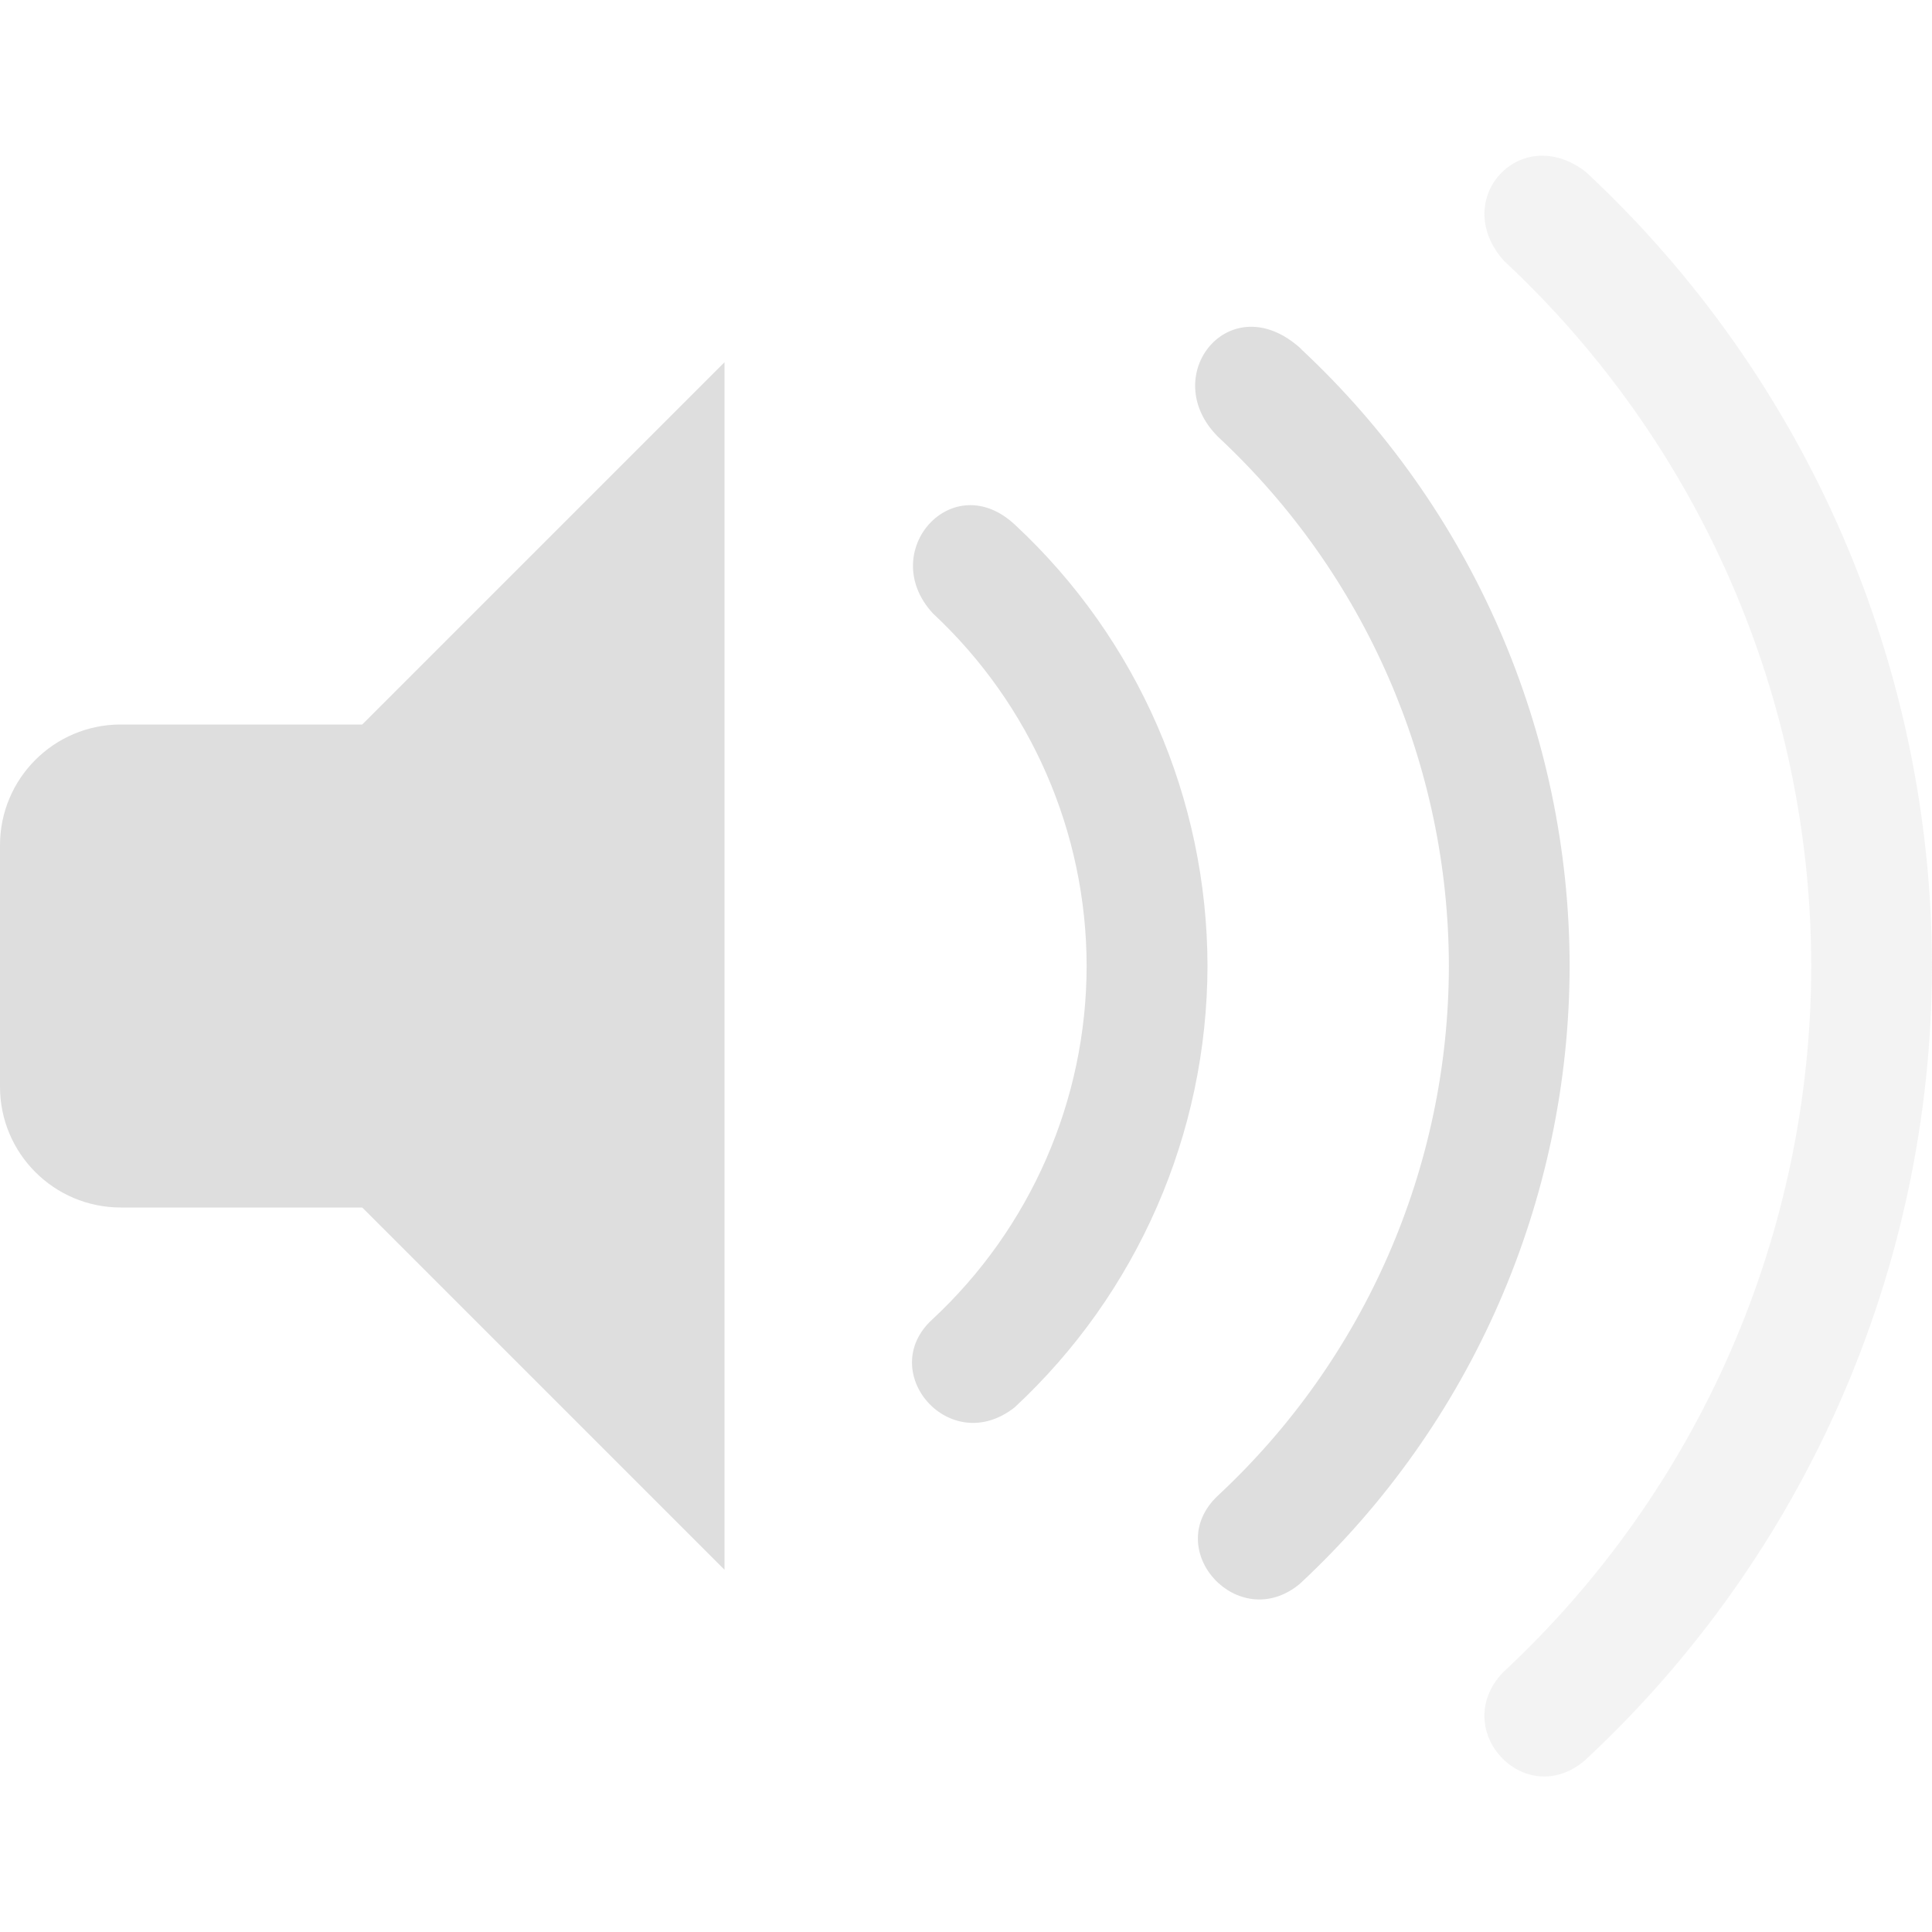
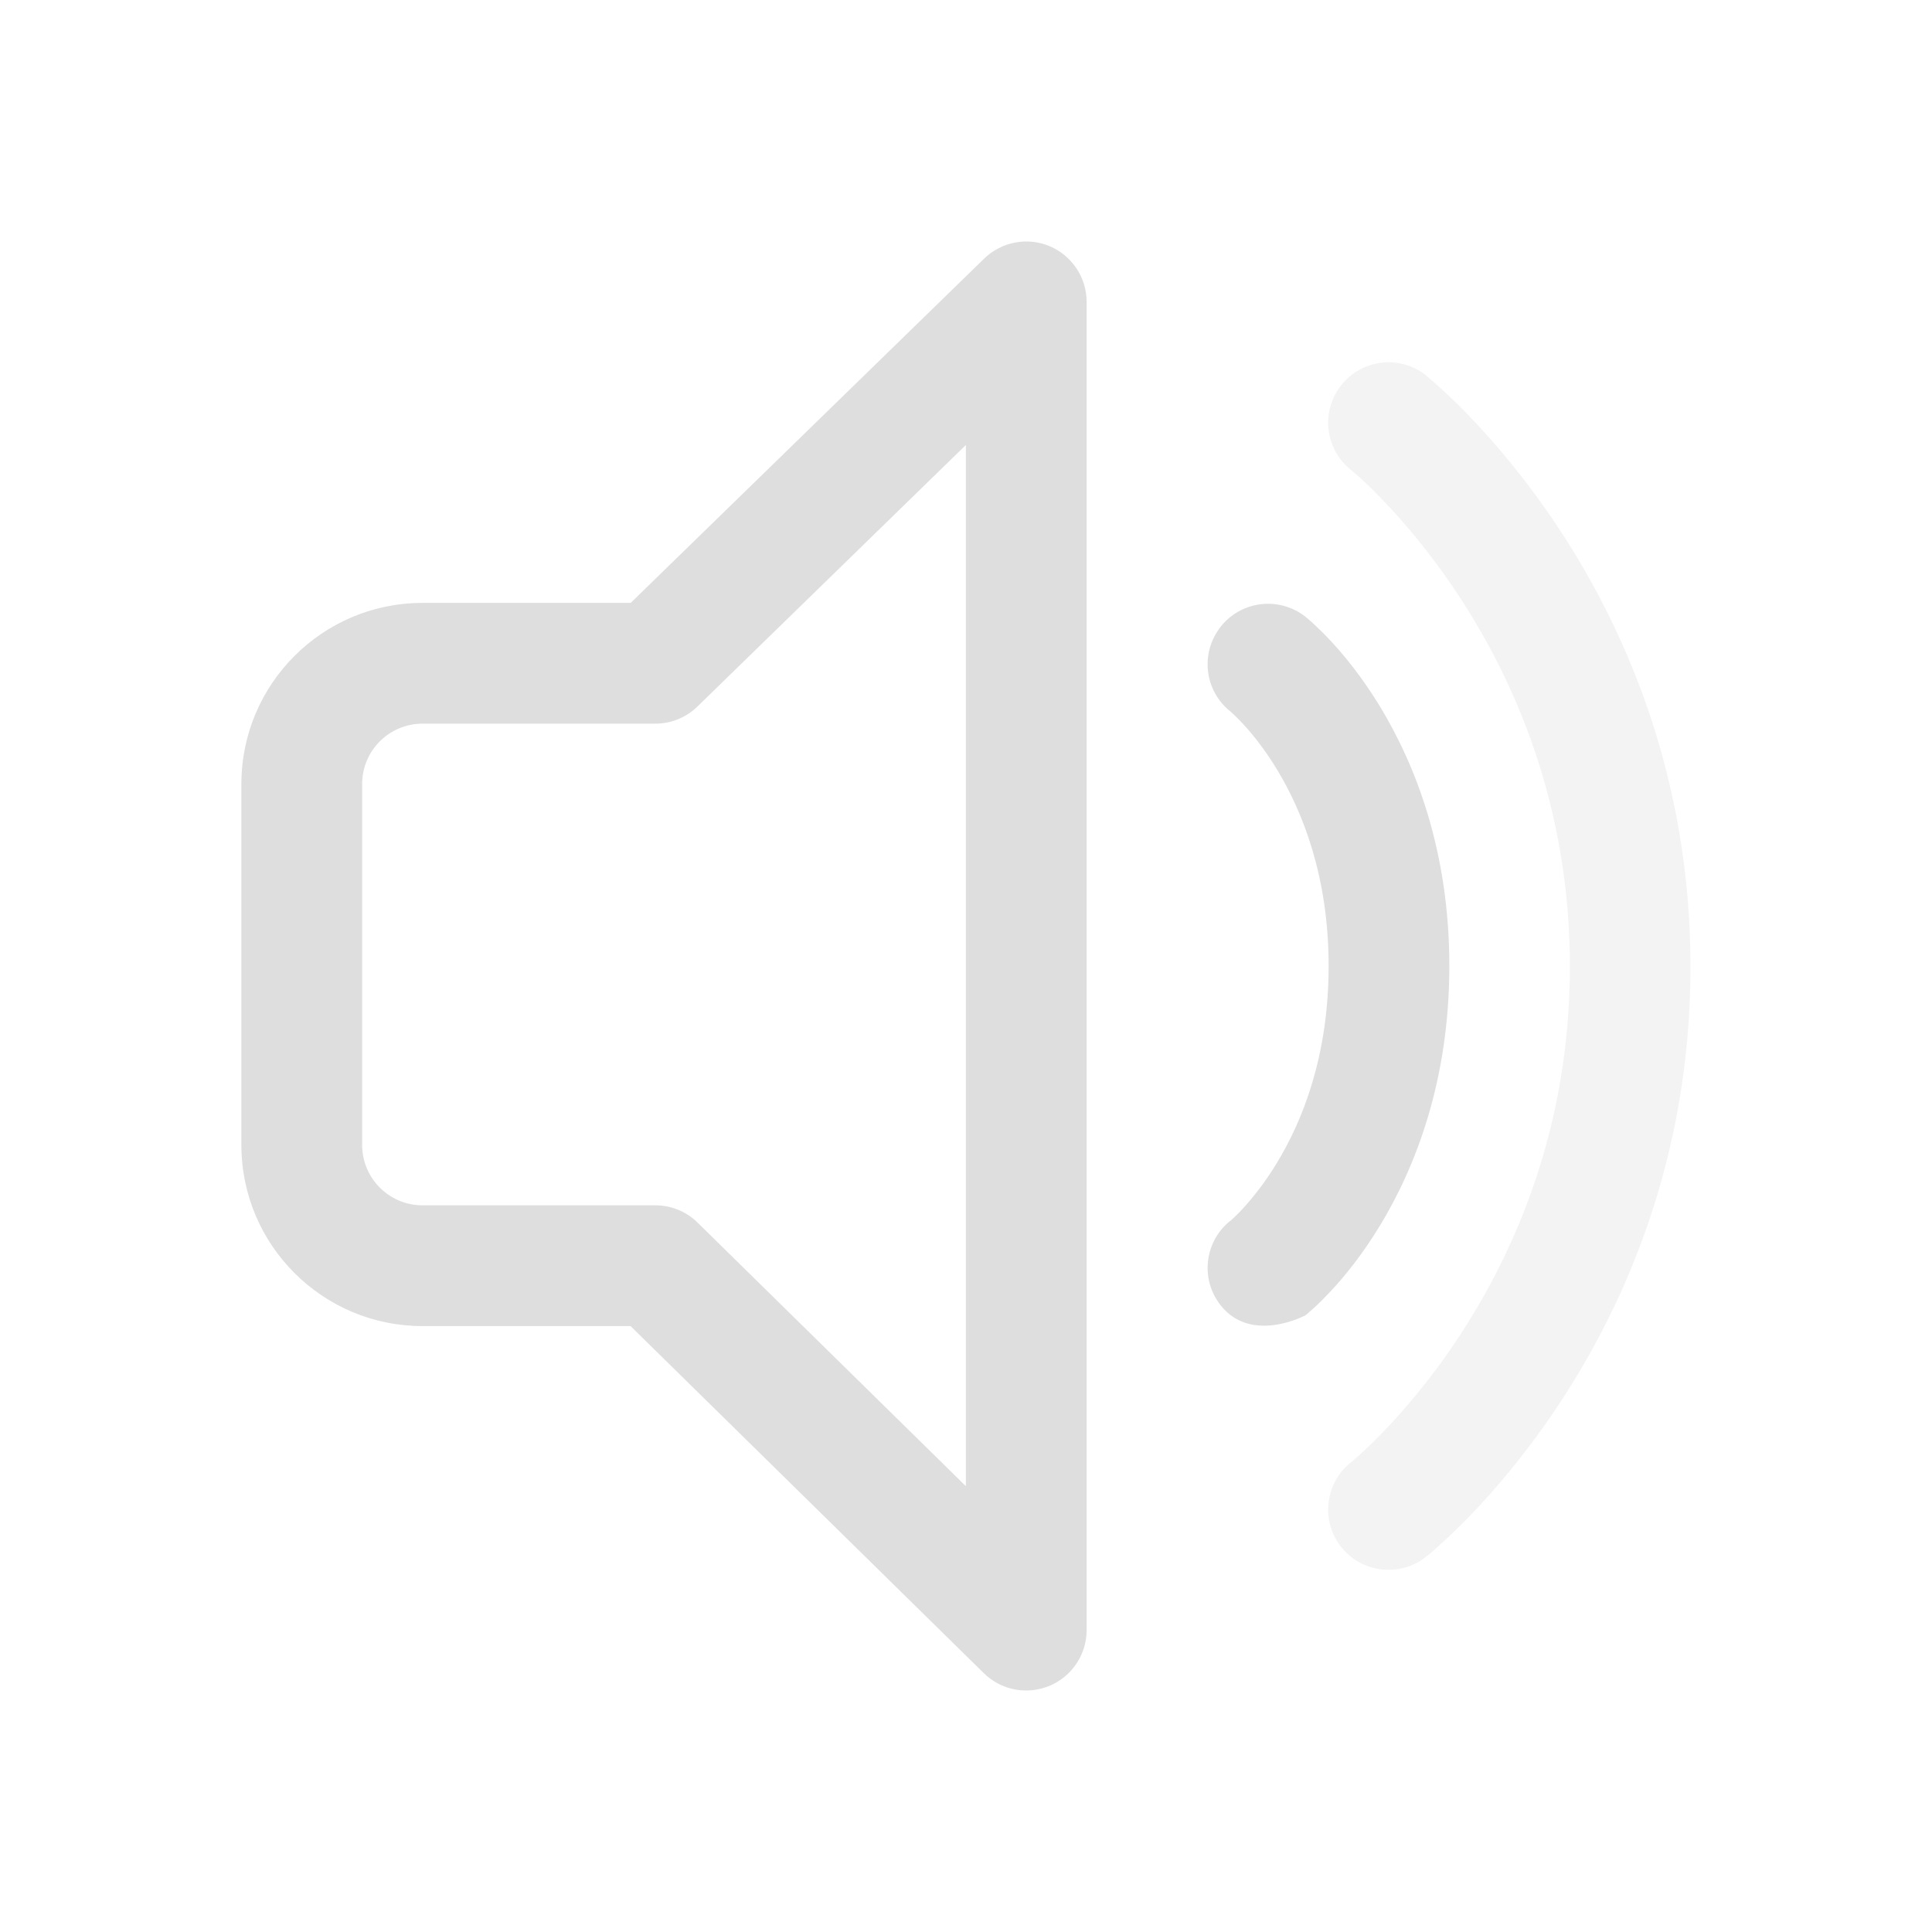
<svg xmlns="http://www.w3.org/2000/svg" width="16" height="16" enable-background="new" version="1.1">
-   <g enable-background="new" fill="#dedede">
-     <rect y="6" width="5" height="4" ry="1" fill-rule="evenodd" style="paint-order:normal" />
-     <path d="m6 3-3 3v4l3 3z" />
-     <g fill-rule="evenodd">
-       <path d="m13.139 1.428c-0.545-0.428-1.139 0.225-0.684 0.732 1.62 1.51 2.542 3.625 2.545 5.84-0.003 2.22-0.928 4.34-2.555 5.852-0.445 0.472 0.181 1.148 0.678 0.729 1.83-1.699 2.873-4.082 2.877-6.58-0.003-2.493-1.039-4.872-2.861-6.572z" opacity=".35" style="paint-order:normal" />
-       <path d="m10.775 2.889c-0.587-0.535-1.199 0.225-0.684 0.732 1.215 1.133 1.906 2.718 1.908 4.379-0.002 1.665-0.696 3.255-1.916 4.389-0.468 0.446 0.173 1.147 0.68 0.729 1.423-1.322 2.233-3.175 2.236-5.117-0.002-1.938-0.807-3.789-2.225-5.111z" style="paint-order:normal" />
-       <path d="m8.41 4.35c-0.521-0.494-1.155 0.22-0.684 0.73 0.81 0.755 1.272 1.812 1.273 2.92-0.001 1.11-0.464 2.17-1.277 2.926-0.473 0.43 0.14 1.152 0.68 0.73 1.017-0.944 1.595-2.269 1.598-3.656-0.002-1.384-0.577-2.706-1.59-3.65z" style="paint-order:normal" />
-     </g>
-   </g>
+   <defs>
+     <style id="current-color-scheme" type="text/css">
+    .ColorScheme-Text { color:#dedede; } .ColorScheme-Highlight { color:#5294e2; }
+   </style>
+   </defs>
+   <path class="ColorScheme-Text" d="m11.811 3.109c-0.216-0.172-0.531-0.136-0.703 0.08-0.172 0.216-0.136 0.531 0.08 0.703l0.011 9e-3c0.011 9e-3 0.028 0.024 0.052 0.045 0.047 0.042 0.116 0.107 0.201 0.196 0.17 0.177 0.4 0.443 0.63 0.794 0.461 0.701 0.919 1.733 0.919 3.069 0 1.335-0.458 2.365-0.918 3.064-0.23 0.35-0.46 0.615-0.63 0.791-0.085 0.088-0.154 0.153-0.201 0.195-0.023 0.021-0.041 0.036-0.052 0.045l-0.012 0.01-9e-4 8e-4c-0.215 0.172-0.251 0.485-0.08 0.701 0.172 0.216 0.487 0.252 0.703 0.081l0.033-0.027c0.019-0.015 0.044-0.037 0.075-0.066 0.063-0.056 0.15-0.138 0.253-0.244 0.205-0.212 0.476-0.526 0.746-0.936 0.541-0.821 1.083-2.039 1.083-3.614 0-1.575-0.542-2.795-1.083-3.618-0.27-0.411-0.541-0.725-0.746-0.939-0.103-0.107-0.19-0.189-0.253-0.245-0.031-0.028-0.057-0.05-0.075-0.066l-0.022-0.019-7e-3 -6e-3 -2e-3 -2e-3z" fill="currentColor" opacity=".35" />
+   <path class="ColorScheme-Text" d="m8.693 2.039c0.185 0.078 0.306 0.26 0.306 0.461v11c0 0.201-0.121 0.383-0.307 0.461-0.186 0.078-0.4 0.037-0.544-0.104l-2.926-2.875h-1.723c-0.828 0-1.5-0.672-1.5-1.5v-2.989c0-0.828 0.672-1.5 1.5-1.5h1.724l2.927-2.851c0.144-0.14 0.358-0.181 0.543-0.103zm-0.694 1.646-2.223 2.166c-0.093 0.091-0.219 0.142-0.349 0.142h-1.928c-0.276 0-0.5 0.224-0.5 0.5v2.989c0 0.276 0.224 0.5 0.5 0.5h1.928c0.131 0 0.257 0.051 0.35 0.143l2.222 2.183zm2.111 1.504c0.172-0.216 0.486-0.252 0.703-0.08l9e-4 6.7e-4 9e-4 7.5e-4 2e-3 2e-3 5e-3 4e-3 0.015 0.013c0.012 0.01 0.027 0.023 0.045 0.04 0.037 0.034 0.085 0.081 0.142 0.142 0.114 0.122 0.26 0.302 0.405 0.54 0.291 0.48 0.574 1.193 0.574 2.147 0 0.954-0.282 1.668-0.573 2.149-0.145 0.239-0.291 0.419-0.405 0.541-0.057 0.061-0.105 0.109-0.142 0.142-0.02 0.018-0.04 0.036-0.06 0.053l-0.009 0.008s-0.446 0.242-0.703-0.079c-0.172-0.215-0.138-0.527 0.075-0.7l2e-3 -1e-3 -8e-4 7e-4 2e-3 -1e-3 -9e-4 7e-4c3e-3 -2e-3 9e-3 -8e-3 0.018-0.016 0.018-0.017 0.048-0.045 0.085-0.085 0.074-0.081 0.179-0.207 0.284-0.381 0.21-0.345 0.428-0.882 0.428-1.63 0-0.747-0.219-1.283-0.428-1.628-0.105-0.173-0.209-0.3-0.284-0.38-0.037-0.04-0.067-0.068-0.085-0.085-9e-3 -8e-3 -0.015-0.014-0.018-0.016l1e-3 7.6e-4c-0.216-0.172-0.251-0.486-0.079-0.702zm0.078 0.701-1e-3 -1e-3z" fill="currentColor" />
</svg>
